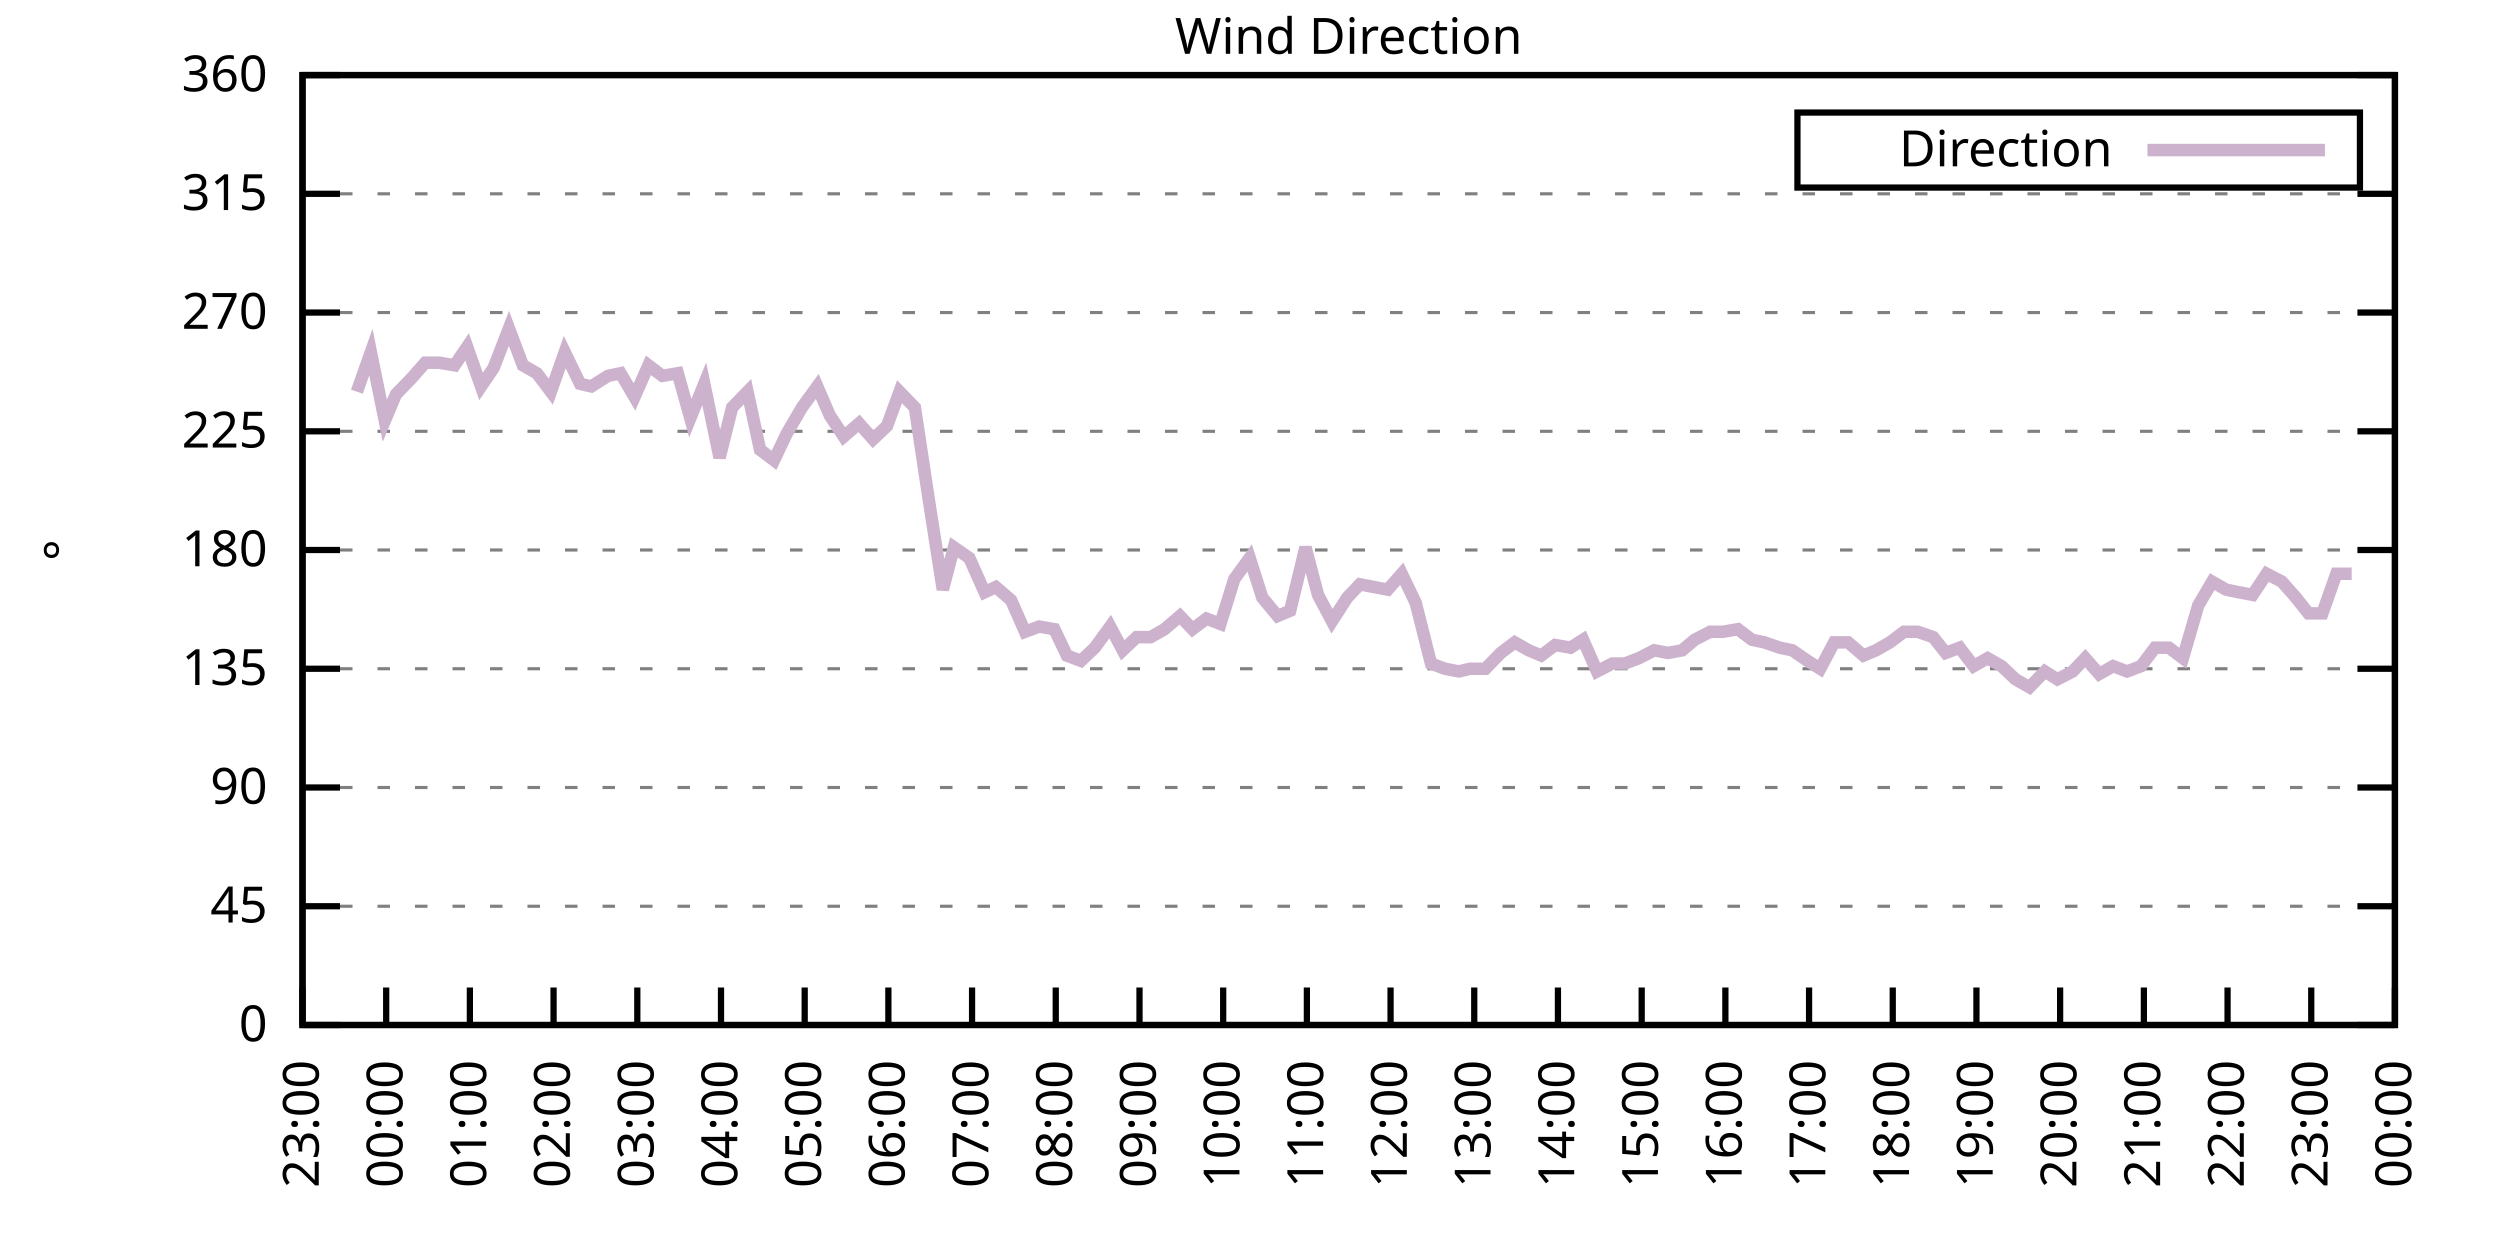
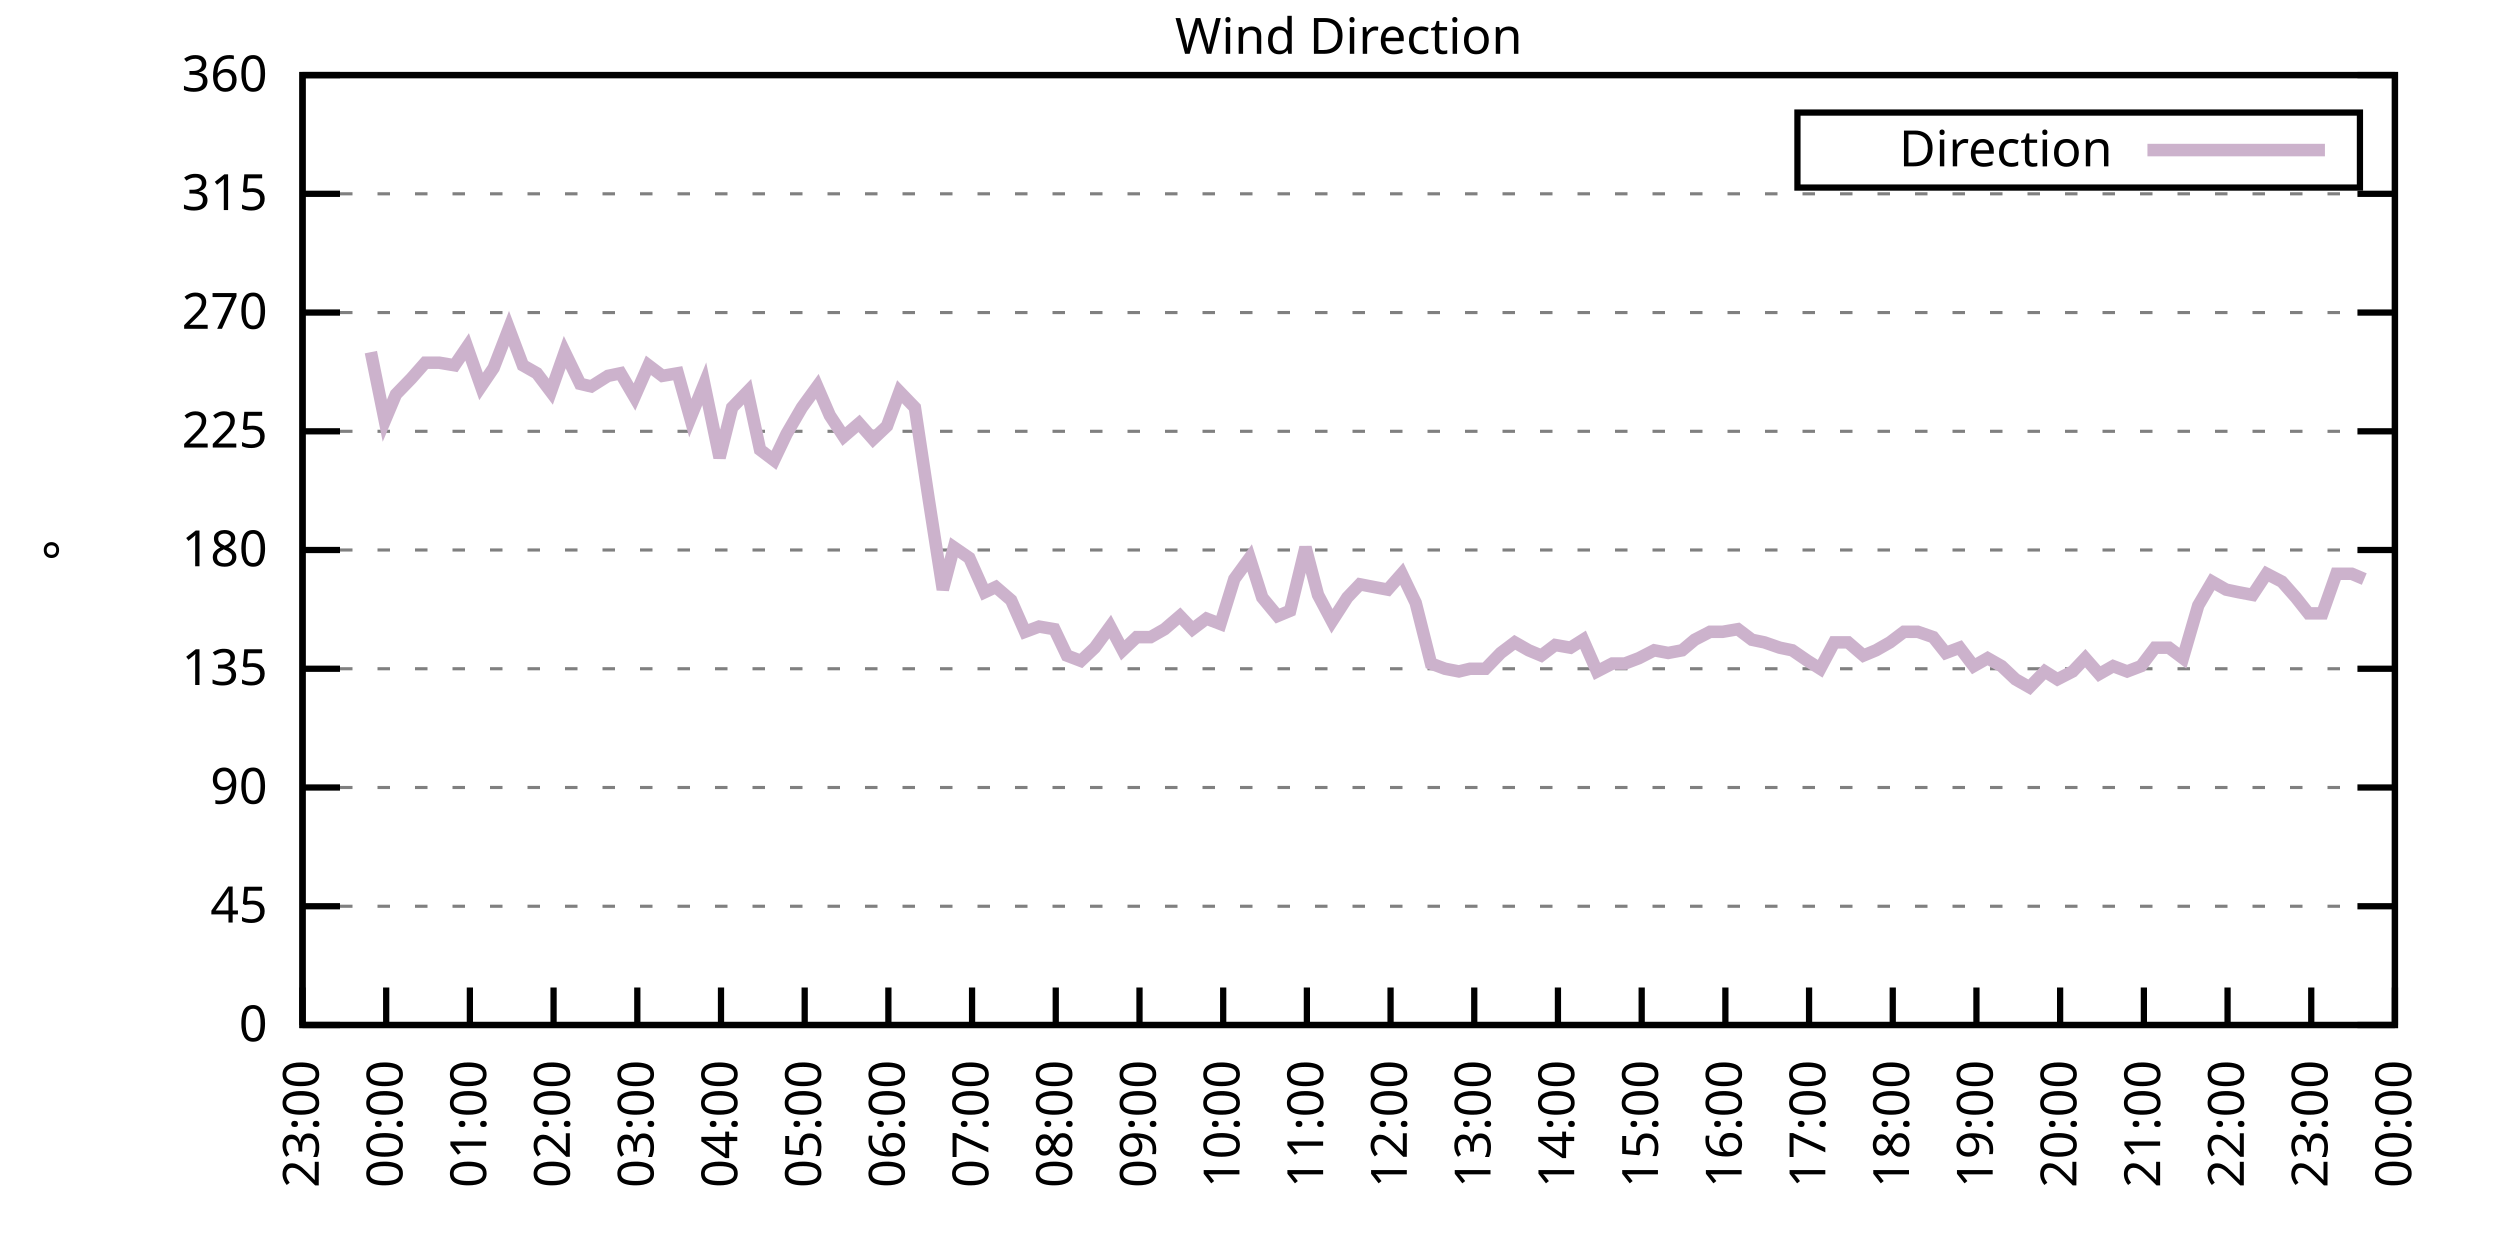
<svg xmlns="http://www.w3.org/2000/svg" xmlns:xlink="http://www.w3.org/1999/xlink" width="400" height="200" viewBox="0 0 400 200">
  <g id="gnuplot_canvas">
    <rect x="0" y="0" width="400" height="200" fill="none" />
    <defs>
      <circle id="gpDot" r="0.5" stroke-width="0.5" stroke="currentColor" />
      <path id="gpPt0" stroke-width="0.333" stroke="currentColor" d="M-1,0 h2 M0,-1 v2" />
      <path id="gpPt1" stroke-width="0.333" stroke="currentColor" d="M-1,-1 L1,1 M1,-1 L-1,1" />
      <path id="gpPt2" stroke-width="0.333" stroke="currentColor" d="M-1,0 L1,0 M0,-1 L0,1 M-1,-1 L1,1 M-1,1 L1,-1" />
      <rect id="gpPt3" stroke-width="0.333" stroke="currentColor" x="-1" y="-1" width="2" height="2" />
      <rect id="gpPt4" stroke-width="0.333" stroke="currentColor" fill="currentColor" x="-1" y="-1" width="2" height="2" />
      <circle id="gpPt5" stroke-width="0.333" stroke="currentColor" cx="0" cy="0" r="1" />
      <use xlink:href="#gpPt5" id="gpPt6" fill="currentColor" stroke="none" />
      <path id="gpPt7" stroke-width="0.333" stroke="currentColor" d="M0,-1.33 L-1.33,0.67 L1.33,0.67 z" />
      <use xlink:href="#gpPt7" id="gpPt8" fill="currentColor" stroke="none" />
      <use xlink:href="#gpPt7" id="gpPt9" stroke="currentColor" transform="rotate(180)" />
      <use xlink:href="#gpPt9" id="gpPt10" fill="currentColor" stroke="none" />
      <use xlink:href="#gpPt3" id="gpPt11" stroke="currentColor" transform="rotate(45)" />
      <use xlink:href="#gpPt11" id="gpPt12" fill="currentColor" stroke="none" />
      <path id="gpPt13" stroke-width="0.333" stroke="currentColor" d="M0,1.330 L1.265,0.411 L0.782,-1.067 L-0.782,-1.076 L-1.265,0.411 z" />
      <use xlink:href="#gpPt13" id="gpPt14" fill="currentColor" stroke="none" />
      <filter id="textbox" filterUnits="objectBoundingBox" x="0" y="0" height="1" width="1">
        <feFlood flood-color="white" flood-opacity="1" result="bgnd" />
        <feComposite in="SourceGraphic" in2="bgnd" operator="atop" />
      </filter>
      <filter id="greybox" filterUnits="objectBoundingBox" x="0" y="0" height="1" width="1">
        <feFlood flood-color="lightgrey" flood-opacity="1" result="grey" />
        <feComposite in="SourceGraphic" in2="grey" operator="atop" />
      </filter>
    </defs>
    <g fill="none" color="white" stroke="currentColor" stroke-width="1.00" stroke-linecap="butt" stroke-linejoin="miter">
</g>
    <g fill="none" color="black" stroke="currentColor" stroke-width="1.00" stroke-linecap="butt" stroke-linejoin="miter">
      <g stroke="none" shape-rendering="crispEdges">
        <polygon fill="rgb(255, 255, 255)" points="48.40,164.00 383.18,164.00 383.18,12.02 48.40,12.02 " />
      </g>
    </g>
    <g fill="none" color="black" stroke="currentColor" stroke-width="1.00" stroke-linecap="butt" stroke-linejoin="miter">
</g>
    <g fill="none" color="black" stroke="black" stroke-width="0.50" stroke-linecap="butt" stroke-linejoin="miter">
</g>
    <g fill="none" color="gray" stroke="currentColor" stroke-width="0.50" stroke-linecap="butt" stroke-linejoin="miter">
      <path stroke="gray" stroke-dasharray="2,4" class="gridline" d="M48.40,164.00 L383.19,164.00  " />
    </g>
    <g fill="none" color="gray" stroke="gray" stroke-width="1.00" stroke-linecap="butt" stroke-linejoin="miter">
</g>
    <g fill="none" color="black" stroke="currentColor" stroke-width="1.00" stroke-linecap="butt" stroke-linejoin="miter">
      <path stroke="black" d="M48.40,164.00 L54.40,164.00 M383.19,164.00 L377.19,164.00  " />
      <g transform="translate(42.80,166.60)" stroke="none" fill="black" font-family="Sans" font-size="8.00" text-anchor="end">
        <text>
          <tspan font-family="Sans"> 0</tspan>
        </text>
      </g>
    </g>
    <g fill="none" color="black" stroke="currentColor" stroke-width="1.00" stroke-linecap="butt" stroke-linejoin="miter">
</g>
    <g fill="none" color="black" stroke="black" stroke-width="0.50" stroke-linecap="butt" stroke-linejoin="miter">
</g>
    <g fill="none" color="gray" stroke="currentColor" stroke-width="0.50" stroke-linecap="butt" stroke-linejoin="miter">
      <path stroke="gray" stroke-dasharray="2,4" class="gridline" d="M48.40,145.00 L383.19,145.00  " />
    </g>
    <g fill="none" color="gray" stroke="gray" stroke-width="1.00" stroke-linecap="butt" stroke-linejoin="miter">
</g>
    <g fill="none" color="black" stroke="currentColor" stroke-width="1.00" stroke-linecap="butt" stroke-linejoin="miter">
      <path stroke="black" d="M48.40,145.00 L54.40,145.00 M383.19,145.00 L377.19,145.00  " />
      <g transform="translate(42.80,147.60)" stroke="none" fill="black" font-family="Sans" font-size="8.00" text-anchor="end">
        <text>
          <tspan font-family="Sans"> 45</tspan>
        </text>
      </g>
    </g>
    <g fill="none" color="black" stroke="currentColor" stroke-width="1.00" stroke-linecap="butt" stroke-linejoin="miter">
</g>
    <g fill="none" color="black" stroke="black" stroke-width="0.50" stroke-linecap="butt" stroke-linejoin="miter">
</g>
    <g fill="none" color="gray" stroke="currentColor" stroke-width="0.50" stroke-linecap="butt" stroke-linejoin="miter">
      <path stroke="gray" stroke-dasharray="2,4" class="gridline" d="M48.40,126.00 L383.19,126.00  " />
    </g>
    <g fill="none" color="gray" stroke="gray" stroke-width="1.00" stroke-linecap="butt" stroke-linejoin="miter">
</g>
    <g fill="none" color="black" stroke="currentColor" stroke-width="1.00" stroke-linecap="butt" stroke-linejoin="miter">
      <path stroke="black" d="M48.40,126.00 L54.40,126.00 M383.19,126.00 L377.19,126.00  " />
      <g transform="translate(42.80,128.60)" stroke="none" fill="black" font-family="Sans" font-size="8.00" text-anchor="end">
        <text>
          <tspan font-family="Sans"> 90</tspan>
        </text>
      </g>
    </g>
    <g fill="none" color="black" stroke="currentColor" stroke-width="1.00" stroke-linecap="butt" stroke-linejoin="miter">
</g>
    <g fill="none" color="black" stroke="black" stroke-width="0.50" stroke-linecap="butt" stroke-linejoin="miter">
</g>
    <g fill="none" color="gray" stroke="currentColor" stroke-width="0.50" stroke-linecap="butt" stroke-linejoin="miter">
      <path stroke="gray" stroke-dasharray="2,4" class="gridline" d="M48.40,107.00 L383.19,107.00  " />
    </g>
    <g fill="none" color="gray" stroke="gray" stroke-width="1.00" stroke-linecap="butt" stroke-linejoin="miter">
</g>
    <g fill="none" color="black" stroke="currentColor" stroke-width="1.00" stroke-linecap="butt" stroke-linejoin="miter">
      <path stroke="black" d="M48.40,107.00 L54.40,107.00 M383.19,107.00 L377.19,107.00  " />
      <g transform="translate(42.80,109.60)" stroke="none" fill="black" font-family="Sans" font-size="8.00" text-anchor="end">
        <text>
          <tspan font-family="Sans"> 135</tspan>
        </text>
      </g>
    </g>
    <g fill="none" color="black" stroke="currentColor" stroke-width="1.00" stroke-linecap="butt" stroke-linejoin="miter">
</g>
    <g fill="none" color="black" stroke="black" stroke-width="0.50" stroke-linecap="butt" stroke-linejoin="miter">
</g>
    <g fill="none" color="gray" stroke="currentColor" stroke-width="0.50" stroke-linecap="butt" stroke-linejoin="miter">
      <path stroke="gray" stroke-dasharray="2,4" class="gridline" d="M48.40,88.00 L383.19,88.00  " />
    </g>
    <g fill="none" color="gray" stroke="gray" stroke-width="1.00" stroke-linecap="butt" stroke-linejoin="miter">
</g>
    <g fill="none" color="black" stroke="currentColor" stroke-width="1.00" stroke-linecap="butt" stroke-linejoin="miter">
      <path stroke="black" d="M48.40,88.00 L54.40,88.00 M383.19,88.00 L377.19,88.00  " />
      <g transform="translate(42.80,90.60)" stroke="none" fill="black" font-family="Sans" font-size="8.00" text-anchor="end">
        <text>
          <tspan font-family="Sans"> 180</tspan>
        </text>
      </g>
    </g>
    <g fill="none" color="black" stroke="currentColor" stroke-width="1.00" stroke-linecap="butt" stroke-linejoin="miter">
</g>
    <g fill="none" color="black" stroke="black" stroke-width="0.50" stroke-linecap="butt" stroke-linejoin="miter">
</g>
    <g fill="none" color="gray" stroke="currentColor" stroke-width="0.50" stroke-linecap="butt" stroke-linejoin="miter">
      <path stroke="gray" stroke-dasharray="2,4" class="gridline" d="M48.40,69.01 L383.19,69.01  " />
    </g>
    <g fill="none" color="gray" stroke="gray" stroke-width="1.00" stroke-linecap="butt" stroke-linejoin="miter">
</g>
    <g fill="none" color="black" stroke="currentColor" stroke-width="1.00" stroke-linecap="butt" stroke-linejoin="miter">
      <path stroke="black" d="M48.40,69.01 L54.40,69.01 M383.19,69.01 L377.19,69.01  " />
      <g transform="translate(42.80,71.61)" stroke="none" fill="black" font-family="Sans" font-size="8.00" text-anchor="end">
        <text>
          <tspan font-family="Sans"> 225</tspan>
        </text>
      </g>
    </g>
    <g fill="none" color="black" stroke="currentColor" stroke-width="1.00" stroke-linecap="butt" stroke-linejoin="miter">
</g>
    <g fill="none" color="black" stroke="black" stroke-width="0.50" stroke-linecap="butt" stroke-linejoin="miter">
</g>
    <g fill="none" color="gray" stroke="currentColor" stroke-width="0.50" stroke-linecap="butt" stroke-linejoin="miter">
      <path stroke="gray" stroke-dasharray="2,4" class="gridline" d="M48.40,50.01 L383.19,50.01  " />
    </g>
    <g fill="none" color="gray" stroke="gray" stroke-width="1.00" stroke-linecap="butt" stroke-linejoin="miter">
</g>
    <g fill="none" color="black" stroke="currentColor" stroke-width="1.00" stroke-linecap="butt" stroke-linejoin="miter">
      <path stroke="black" d="M48.40,50.01 L54.40,50.01 M383.19,50.01 L377.19,50.01  " />
      <g transform="translate(42.80,52.61)" stroke="none" fill="black" font-family="Sans" font-size="8.00" text-anchor="end">
        <text>
          <tspan font-family="Sans"> 270</tspan>
        </text>
      </g>
    </g>
    <g fill="none" color="black" stroke="currentColor" stroke-width="1.00" stroke-linecap="butt" stroke-linejoin="miter">
</g>
    <g fill="none" color="black" stroke="black" stroke-width="0.50" stroke-linecap="butt" stroke-linejoin="miter">
</g>
    <g fill="none" color="gray" stroke="currentColor" stroke-width="0.50" stroke-linecap="butt" stroke-linejoin="miter">
      <path stroke="gray" stroke-dasharray="2,4" class="gridline" d="M48.40,31.01 L383.19,31.01  " />
    </g>
    <g fill="none" color="gray" stroke="gray" stroke-width="1.00" stroke-linecap="butt" stroke-linejoin="miter">
</g>
    <g fill="none" color="black" stroke="currentColor" stroke-width="1.00" stroke-linecap="butt" stroke-linejoin="miter">
      <path stroke="black" d="M48.40,31.01 L54.40,31.01 M383.19,31.01 L377.19,31.01  " />
      <g transform="translate(42.80,33.61)" stroke="none" fill="black" font-family="Sans" font-size="8.00" text-anchor="end">
        <text>
          <tspan font-family="Sans"> 315</tspan>
        </text>
      </g>
    </g>
    <g fill="none" color="black" stroke="currentColor" stroke-width="1.00" stroke-linecap="butt" stroke-linejoin="miter">
</g>
    <g fill="none" color="black" stroke="black" stroke-width="0.50" stroke-linecap="butt" stroke-linejoin="miter">
</g>
    <g fill="none" color="gray" stroke="currentColor" stroke-width="0.50" stroke-linecap="butt" stroke-linejoin="miter">
      <path stroke="gray" stroke-dasharray="2,4" class="gridline" d="M48.40,12.01 L383.19,12.01  " />
    </g>
    <g fill="none" color="gray" stroke="gray" stroke-width="1.00" stroke-linecap="butt" stroke-linejoin="miter">
</g>
    <g fill="none" color="black" stroke="currentColor" stroke-width="1.00" stroke-linecap="butt" stroke-linejoin="miter">
      <path stroke="black" d="M48.40,12.01 L54.40,12.01 M383.19,12.01 L377.19,12.01  " />
      <g transform="translate(42.80,14.61)" stroke="none" fill="black" font-family="Sans" font-size="8.00" text-anchor="end">
        <text>
          <tspan font-family="Sans"> 360</tspan>
        </text>
      </g>
    </g>
    <g fill="none" color="black" stroke="currentColor" stroke-width="1.00" stroke-linecap="butt" stroke-linejoin="miter">
      <path stroke="black" d="M48.40,164.00 L48.40,158.00  " />
      <g transform="translate(51.00,169.60) rotate(270.00)" stroke="none" fill="black" font-family="Sans" font-size="8.00" text-anchor="end">
        <text>
          <tspan font-family="Sans">23:00</tspan>
        </text>
      </g>
    </g>
    <g fill="none" color="black" stroke="currentColor" stroke-width="1.00" stroke-linecap="butt" stroke-linejoin="miter">
      <path stroke="black" d="M61.79,164.00 L61.79,158.00  " />
      <g transform="translate(64.39,169.60) rotate(270.00)" stroke="none" fill="black" font-family="Sans" font-size="8.00" text-anchor="end">
        <text>
          <tspan font-family="Sans">00:00</tspan>
        </text>
      </g>
    </g>
    <g fill="none" color="black" stroke="currentColor" stroke-width="1.00" stroke-linecap="butt" stroke-linejoin="miter">
      <path stroke="black" d="M75.18,164.00 L75.18,158.00  " />
      <g transform="translate(77.78,169.60) rotate(270.00)" stroke="none" fill="black" font-family="Sans" font-size="8.00" text-anchor="end">
        <text>
          <tspan font-family="Sans">01:00</tspan>
        </text>
      </g>
    </g>
    <g fill="none" color="black" stroke="currentColor" stroke-width="1.00" stroke-linecap="butt" stroke-linejoin="miter">
      <path stroke="black" d="M88.57,164.00 L88.57,158.00  " />
      <g transform="translate(91.17,169.60) rotate(270.00)" stroke="none" fill="black" font-family="Sans" font-size="8.00" text-anchor="end">
        <text>
          <tspan font-family="Sans">02:00</tspan>
        </text>
      </g>
    </g>
    <g fill="none" color="black" stroke="currentColor" stroke-width="1.00" stroke-linecap="butt" stroke-linejoin="miter">
      <path stroke="black" d="M101.97,164.00 L101.97,158.00  " />
      <g transform="translate(104.57,169.60) rotate(270.00)" stroke="none" fill="black" font-family="Sans" font-size="8.00" text-anchor="end">
        <text>
          <tspan font-family="Sans">03:00</tspan>
        </text>
      </g>
    </g>
    <g fill="none" color="black" stroke="currentColor" stroke-width="1.00" stroke-linecap="butt" stroke-linejoin="miter">
      <path stroke="black" d="M115.36,164.00 L115.36,158.00  " />
      <g transform="translate(117.96,169.60) rotate(270.00)" stroke="none" fill="black" font-family="Sans" font-size="8.00" text-anchor="end">
        <text>
          <tspan font-family="Sans">04:00</tspan>
        </text>
      </g>
    </g>
    <g fill="none" color="black" stroke="currentColor" stroke-width="1.00" stroke-linecap="butt" stroke-linejoin="miter">
      <path stroke="black" d="M128.75,164.00 L128.75,158.00  " />
      <g transform="translate(131.35,169.60) rotate(270.00)" stroke="none" fill="black" font-family="Sans" font-size="8.00" text-anchor="end">
        <text>
          <tspan font-family="Sans">05:00</tspan>
        </text>
      </g>
    </g>
    <g fill="none" color="black" stroke="currentColor" stroke-width="1.00" stroke-linecap="butt" stroke-linejoin="miter">
      <path stroke="black" d="M142.14,164.00 L142.14,158.00  " />
      <g transform="translate(144.74,169.60) rotate(270.00)" stroke="none" fill="black" font-family="Sans" font-size="8.00" text-anchor="end">
        <text>
          <tspan font-family="Sans">06:00</tspan>
        </text>
      </g>
    </g>
    <g fill="none" color="black" stroke="currentColor" stroke-width="1.00" stroke-linecap="butt" stroke-linejoin="miter">
      <path stroke="black" d="M155.53,164.00 L155.53,158.00  " />
      <g transform="translate(158.13,169.60) rotate(270.00)" stroke="none" fill="black" font-family="Sans" font-size="8.00" text-anchor="end">
        <text>
          <tspan font-family="Sans">07:00</tspan>
        </text>
      </g>
    </g>
    <g fill="none" color="black" stroke="currentColor" stroke-width="1.00" stroke-linecap="butt" stroke-linejoin="miter">
      <path stroke="black" d="M168.92,164.00 L168.92,158.00  " />
      <g transform="translate(171.52,169.60) rotate(270.00)" stroke="none" fill="black" font-family="Sans" font-size="8.00" text-anchor="end">
        <text>
          <tspan font-family="Sans">08:00</tspan>
        </text>
      </g>
    </g>
    <g fill="none" color="black" stroke="currentColor" stroke-width="1.00" stroke-linecap="butt" stroke-linejoin="miter">
      <path stroke="black" d="M182.32,164.00 L182.32,158.00  " />
      <g transform="translate(184.92,169.60) rotate(270.00)" stroke="none" fill="black" font-family="Sans" font-size="8.00" text-anchor="end">
        <text>
          <tspan font-family="Sans">09:00</tspan>
        </text>
      </g>
    </g>
    <g fill="none" color="black" stroke="currentColor" stroke-width="1.00" stroke-linecap="butt" stroke-linejoin="miter">
      <path stroke="black" d="M195.71,164.00 L195.71,158.00  " />
      <g transform="translate(198.31,169.60) rotate(270.00)" stroke="none" fill="black" font-family="Sans" font-size="8.00" text-anchor="end">
        <text>
          <tspan font-family="Sans">10:00</tspan>
        </text>
      </g>
    </g>
    <g fill="none" color="black" stroke="currentColor" stroke-width="1.00" stroke-linecap="butt" stroke-linejoin="miter">
      <path stroke="black" d="M209.10,164.00 L209.10,158.00  " />
      <g transform="translate(211.70,169.60) rotate(270.00)" stroke="none" fill="black" font-family="Sans" font-size="8.00" text-anchor="end">
        <text>
          <tspan font-family="Sans">11:00</tspan>
        </text>
      </g>
    </g>
    <g fill="none" color="black" stroke="currentColor" stroke-width="1.00" stroke-linecap="butt" stroke-linejoin="miter">
      <path stroke="black" d="M222.49,164.00 L222.49,158.00  " />
      <g transform="translate(225.09,169.60) rotate(270.00)" stroke="none" fill="black" font-family="Sans" font-size="8.00" text-anchor="end">
        <text>
          <tspan font-family="Sans">12:00</tspan>
        </text>
      </g>
    </g>
    <g fill="none" color="black" stroke="currentColor" stroke-width="1.00" stroke-linecap="butt" stroke-linejoin="miter">
      <path stroke="black" d="M235.88,164.00 L235.88,158.00  " />
      <g transform="translate(238.48,169.60) rotate(270.00)" stroke="none" fill="black" font-family="Sans" font-size="8.00" text-anchor="end">
        <text>
          <tspan font-family="Sans">13:00</tspan>
        </text>
      </g>
    </g>
    <g fill="none" color="black" stroke="currentColor" stroke-width="1.00" stroke-linecap="butt" stroke-linejoin="miter">
      <path stroke="black" d="M249.27,164.00 L249.27,158.00  " />
      <g transform="translate(251.87,169.60) rotate(270.00)" stroke="none" fill="black" font-family="Sans" font-size="8.00" text-anchor="end">
        <text>
          <tspan font-family="Sans">14:00</tspan>
        </text>
      </g>
    </g>
    <g fill="none" color="black" stroke="currentColor" stroke-width="1.00" stroke-linecap="butt" stroke-linejoin="miter">
      <path stroke="black" d="M262.67,164.00 L262.67,158.00  " />
      <g transform="translate(265.27,169.60) rotate(270.00)" stroke="none" fill="black" font-family="Sans" font-size="8.00" text-anchor="end">
        <text>
          <tspan font-family="Sans">15:00</tspan>
        </text>
      </g>
    </g>
    <g fill="none" color="black" stroke="currentColor" stroke-width="1.00" stroke-linecap="butt" stroke-linejoin="miter">
      <path stroke="black" d="M276.06,164.00 L276.06,158.00  " />
      <g transform="translate(278.66,169.60) rotate(270.00)" stroke="none" fill="black" font-family="Sans" font-size="8.00" text-anchor="end">
        <text>
          <tspan font-family="Sans">16:00</tspan>
        </text>
      </g>
    </g>
    <g fill="none" color="black" stroke="currentColor" stroke-width="1.00" stroke-linecap="butt" stroke-linejoin="miter">
      <path stroke="black" d="M289.45,164.00 L289.45,158.00  " />
      <g transform="translate(292.05,169.60) rotate(270.00)" stroke="none" fill="black" font-family="Sans" font-size="8.00" text-anchor="end">
        <text>
          <tspan font-family="Sans">17:00</tspan>
        </text>
      </g>
    </g>
    <g fill="none" color="black" stroke="currentColor" stroke-width="1.00" stroke-linecap="butt" stroke-linejoin="miter">
      <path stroke="black" d="M302.84,164.00 L302.84,158.00  " />
      <g transform="translate(305.44,169.60) rotate(270.00)" stroke="none" fill="black" font-family="Sans" font-size="8.00" text-anchor="end">
        <text>
          <tspan font-family="Sans">18:00</tspan>
        </text>
      </g>
    </g>
    <g fill="none" color="black" stroke="currentColor" stroke-width="1.00" stroke-linecap="butt" stroke-linejoin="miter">
      <path stroke="black" d="M316.23,164.00 L316.23,158.00  " />
      <g transform="translate(318.83,169.60) rotate(270.00)" stroke="none" fill="black" font-family="Sans" font-size="8.00" text-anchor="end">
        <text>
          <tspan font-family="Sans">19:00</tspan>
        </text>
      </g>
    </g>
    <g fill="none" color="black" stroke="currentColor" stroke-width="1.00" stroke-linecap="butt" stroke-linejoin="miter">
      <path stroke="black" d="M329.62,164.00 L329.62,158.00  " />
      <g transform="translate(332.22,169.60) rotate(270.00)" stroke="none" fill="black" font-family="Sans" font-size="8.00" text-anchor="end">
        <text>
          <tspan font-family="Sans">20:00</tspan>
        </text>
      </g>
    </g>
    <g fill="none" color="black" stroke="currentColor" stroke-width="1.00" stroke-linecap="butt" stroke-linejoin="miter">
      <path stroke="black" d="M343.02,164.00 L343.02,158.00  " />
      <g transform="translate(345.62,169.60) rotate(270.00)" stroke="none" fill="black" font-family="Sans" font-size="8.00" text-anchor="end">
        <text>
          <tspan font-family="Sans">21:00</tspan>
        </text>
      </g>
    </g>
    <g fill="none" color="black" stroke="currentColor" stroke-width="1.00" stroke-linecap="butt" stroke-linejoin="miter">
      <path stroke="black" d="M356.41,164.00 L356.41,158.00  " />
      <g transform="translate(359.01,169.60) rotate(270.00)" stroke="none" fill="black" font-family="Sans" font-size="8.00" text-anchor="end">
        <text>
          <tspan font-family="Sans">22:00</tspan>
        </text>
      </g>
    </g>
    <g fill="none" color="black" stroke="currentColor" stroke-width="1.00" stroke-linecap="butt" stroke-linejoin="miter">
      <path stroke="black" d="M369.80,164.00 L369.80,158.00  " />
      <g transform="translate(372.40,169.60) rotate(270.00)" stroke="none" fill="black" font-family="Sans" font-size="8.00" text-anchor="end">
        <text>
          <tspan font-family="Sans">23:00</tspan>
        </text>
      </g>
    </g>
    <g fill="none" color="black" stroke="currentColor" stroke-width="1.00" stroke-linecap="butt" stroke-linejoin="miter">
      <path stroke="black" d="M383.19,164.00 L383.19,158.00  " />
      <g transform="translate(385.79,169.60) rotate(270.00)" stroke="none" fill="black" font-family="Sans" font-size="8.00" text-anchor="end">
        <text>
          <tspan font-family="Sans">00:00</tspan>
        </text>
      </g>
    </g>
    <g fill="none" color="black" stroke="currentColor" stroke-width="1.00" stroke-linecap="butt" stroke-linejoin="miter">
</g>
    <g fill="none" color="black" stroke="currentColor" stroke-width="1.00" stroke-linecap="butt" stroke-linejoin="miter">
      <path stroke="black" d="M48.40,12.01 L48.40,164.00 L383.19,164.00 L383.19,12.01 L48.40,12.01 Z  " />
    </g>
    <g fill="none" color="black" stroke="currentColor" stroke-width="1.00" stroke-linecap="butt" stroke-linejoin="miter">
</g>
    <g fill="none" color="black" stroke="currentColor" stroke-width="1.00" stroke-linecap="butt" stroke-linejoin="miter">
      <path stroke="black" d="M287.59,30.01 L287.59,18.01 L377.59,18.01 L377.59,30.01 L287.59,30.01 Z  " />
    </g>
    <g id="Wind_direction_plot_1">
      <g fill="none" color="white" stroke="black" stroke-width="2.00" stroke-linecap="butt" stroke-linejoin="miter">
</g>
      <g fill="none" color="black" stroke="currentColor" stroke-width="2.00" stroke-linecap="butt" stroke-linejoin="miter">
        <g transform="translate(337.99,26.61)" stroke="none" fill="black" font-family="Sans" font-size="8.00" text-anchor="end">
          <text>
            <tspan font-family="Sans">Direction</tspan>
          </text>
        </g>
      </g>
      <g fill="none" color="black" stroke="currentColor" stroke-width="2.00" stroke-linecap="butt" stroke-linejoin="miter">
-         <path stroke="rgb(204, 178, 204)" d="M343.59,24.01 L371.99,24.01 M57.10,62.67 L59.34,56.34 L61.57,67.32 L63.35,63.10 L65.81,60.56 L68.04,58.03   L70.27,58.03 L72.73,58.45 L74.74,55.50 L76.97,61.83 L78.98,58.87 L81.43,52.54 L83.66,58.45 L85.90,59.72   L88.13,62.67 L90.36,56.34 L92.82,61.41 L94.60,61.83 L97.28,60.14 L99.29,59.72 L101.52,63.52 L103.75,58.45   L105.98,60.14 L108.44,59.72 L110.45,66.90 L112.68,61.41 L115.13,73.23 L117.14,65.21 L119.60,62.67 L121.61,71.96   L123.84,73.65 L125.85,69.43 L128.30,65.21 L130.76,61.83 L132.77,66.47 L135.00,69.85 L137.45,67.74 L139.69,70.27   L141.92,68.16 L143.93,62.67 L146.38,65.21 L148.61,79.98 L150.85,94.34 L152.63,87.58 L155.09,89.27 L157.54,94.76   L159.33,93.92 L161.78,96.03 L164.01,101.09 L166.25,100.25 L168.70,100.67 L170.71,104.89 L172.94,105.74 L175.17,103.63   L177.63,100.25 L179.64,104.05 L181.87,101.94 L184.10,101.94 L186.33,100.67 L188.79,98.56 L190.80,100.67 L193.03,98.98   L195.26,99.83 L197.49,92.65 L199.95,89.27 L201.96,95.60 L204.41,98.56 L206.42,97.72 L208.88,87.58 L210.88,95.18   L213.12,99.40 L215.57,95.60 L217.58,93.49 L219.81,93.92 L222.04,94.34 L224.28,91.80 L226.51,96.45 L228.96,106.16   L231.20,107.00 L233.43,107.43 L235.21,107.00 L237.67,107.00 L240.12,104.47 L242.36,102.78 L244.59,104.05 L246.60,104.89   L248.83,103.20 L251.28,103.63 L253.29,102.36 L255.52,107.43 L257.98,106.16 L259.99,106.16 L262.22,105.31 L264.67,104.05   L266.91,104.47 L269.14,104.05 L271.15,102.36 L273.60,101.09 L275.61,101.09 L278.07,100.67 L280.30,102.36 L282.31,102.78   L284.76,103.63 L286.77,104.05 L289.23,105.74 L291.23,107.00 L293.47,102.78 L295.70,102.78 L298.15,104.89 L300.16,104.05   L302.39,102.78 L304.63,101.09 L306.86,101.09 L309.31,101.94 L311.32,104.47 L313.55,103.63 L315.79,106.58 L318.02,105.31   L320.25,106.58 L322.48,108.69 L324.71,109.96 L327.17,107.43 L329.18,108.69 L331.63,107.43 L333.64,105.31 L335.87,107.85   L338.10,106.58 L340.34,107.43 L342.57,106.58 L344.80,103.63 L347.03,103.63 L349.26,105.31 L351.72,96.87 L353.95,93.07   L356.18,94.34 L358.19,94.76 L360.42,95.18 L362.66,91.80 L365.11,93.07 L367.34,95.60 L369.35,98.14 L371.58,98.14   L373.82,91.80 L376.27,91.80  " />
+         <path stroke="rgb(204, 178, 204)" d="M343.59,24.01 L371.99,24.01 M59.34,56.34 L61.57,67.32 L63.35,63.10 L65.81,60.56 L68.04,58.03 L70.27,58.03   L72.73,58.45 L74.74,55.50 L76.97,61.83 L78.98,58.87 L81.43,52.54 L83.66,58.45 L85.90,59.72 L88.13,62.67   L90.36,56.34 L92.82,61.41 L94.60,61.83 L97.28,60.14 L99.29,59.72 L101.52,63.52 L103.75,58.45 L105.98,60.14   L108.44,59.72 L110.45,66.90 L112.68,61.41 L115.13,73.23 L117.14,65.21 L119.60,62.67 L121.61,71.96 L123.84,73.65   L125.85,69.43 L128.30,65.21 L130.76,61.83 L132.77,66.47 L135.00,69.85 L137.45,67.74 L139.69,70.27 L141.92,68.16   L143.93,62.67 L146.38,65.21 L148.61,79.98 L150.85,94.34 L152.63,87.58 L155.09,89.27 L157.54,94.76 L159.33,93.92   L161.78,96.03 L164.01,101.09 L166.25,100.25 L168.70,100.67 L170.71,104.89 L172.94,105.74 L175.17,103.63 L177.63,100.25   L179.64,104.05 L181.87,101.94 L184.10,101.94 L186.33,100.67 L188.79,98.56 L190.80,100.67 L193.03,98.98 L195.26,99.83   L197.49,92.65 L199.95,89.27 L201.96,95.60 L204.41,98.56 L206.42,97.72 L208.88,87.58 L210.88,95.18 L213.12,99.40   L215.57,95.60 L217.58,93.49 L219.81,93.92 L222.04,94.34 L224.28,91.80 L226.51,96.45 L228.96,106.16 L231.20,107.00   L233.43,107.43 L235.21,107.00 L237.67,107.00 L240.12,104.47 L242.36,102.78 L244.59,104.05 L246.60,104.89 L248.83,103.20   L251.28,103.63 L253.29,102.36 L255.52,107.43 L257.98,106.16 L259.99,106.16 L262.22,105.31 L264.67,104.05 L266.91,104.47   L269.14,104.05 L271.15,102.36 L273.60,101.09 L275.61,101.09 L278.07,100.67 L280.30,102.36 L282.31,102.78 L284.76,103.63   L286.77,104.05 L289.23,105.74 L291.23,107.00 L293.47,102.78 L295.70,102.78 L298.15,104.89 L300.16,104.05 L302.39,102.78   L304.63,101.09 L306.86,101.09 L309.31,101.94 L311.32,104.47 L313.55,103.63 L315.79,106.58 L318.02,105.31 L320.25,106.58   L322.48,108.69 L324.71,109.96 L327.17,107.43 L329.18,108.69 L331.63,107.43 L333.64,105.31 L335.87,107.85 L338.10,106.58   L340.34,107.43 L342.57,106.58 L344.80,103.63 L347.03,103.63 L349.26,105.31 L351.72,96.87 L353.95,93.07 L356.18,94.34   L358.19,94.76 L360.42,95.18 L362.66,91.80 L365.11,93.07 L367.34,95.60 L369.35,98.14 L371.58,98.14 L373.82,91.80   L376.27,91.80 L378.28,92.65  " />
      </g>
    </g>
    <g fill="none" color="black" stroke="currentColor" stroke-width="2.00" stroke-linecap="butt" stroke-linejoin="miter">
</g>
    <g fill="none" color="black" stroke="black" stroke-width="1.00" stroke-linecap="butt" stroke-linejoin="miter">
</g>
    <g fill="none" color="black" stroke="currentColor" stroke-width="1.00" stroke-linecap="butt" stroke-linejoin="miter">
      <path stroke="black" d="M48.40,12.01 L48.40,164.00 L383.19,164.00 L383.19,12.01 L48.40,12.01 Z  " />
      <g transform="translate(12.80,88.01) rotate(270.00)" stroke="none" fill="black" font-family="Sans" font-size="8.00" text-anchor="middle">
        <text>
          <tspan font-family="Sans">°</tspan>
        </text>
      </g>
    </g>
    <g fill="none" color="black" stroke="currentColor" stroke-width="1.00" stroke-linecap="butt" stroke-linejoin="miter">
</g>
    <g fill="none" color="black" stroke="currentColor" stroke-width="1.00" stroke-linecap="butt" stroke-linejoin="miter">
      <g transform="translate(215.79,8.61)" stroke="none" fill="black" font-family="Sans" font-size="8.00" text-anchor="middle">
        <text>
          <tspan font-family="Sans">Wind Direction</tspan>
        </text>
      </g>
    </g>
    <g fill="none" color="black" stroke="currentColor" stroke-width="1.00" stroke-linecap="butt" stroke-linejoin="miter">
</g>
  </g>
</svg>
